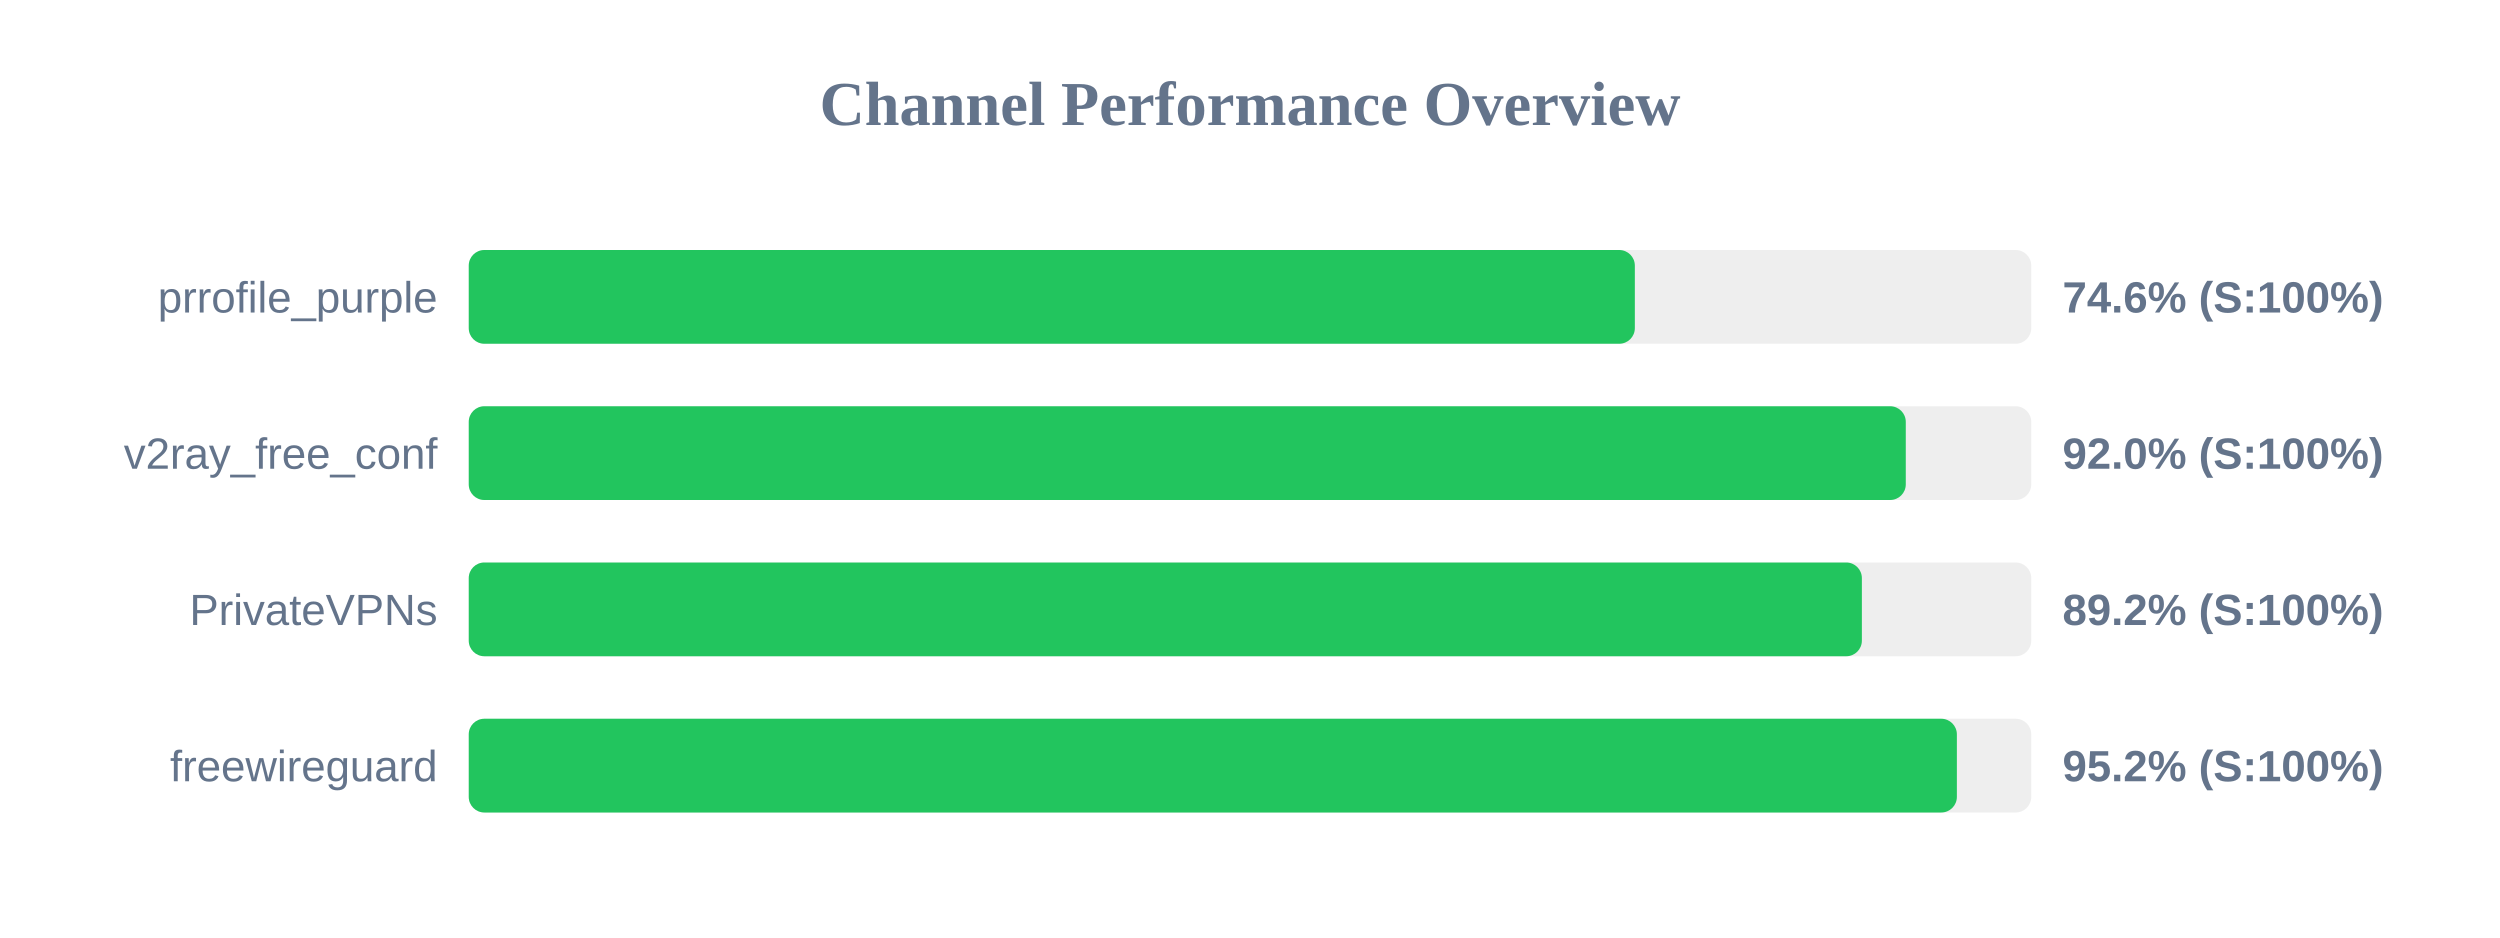
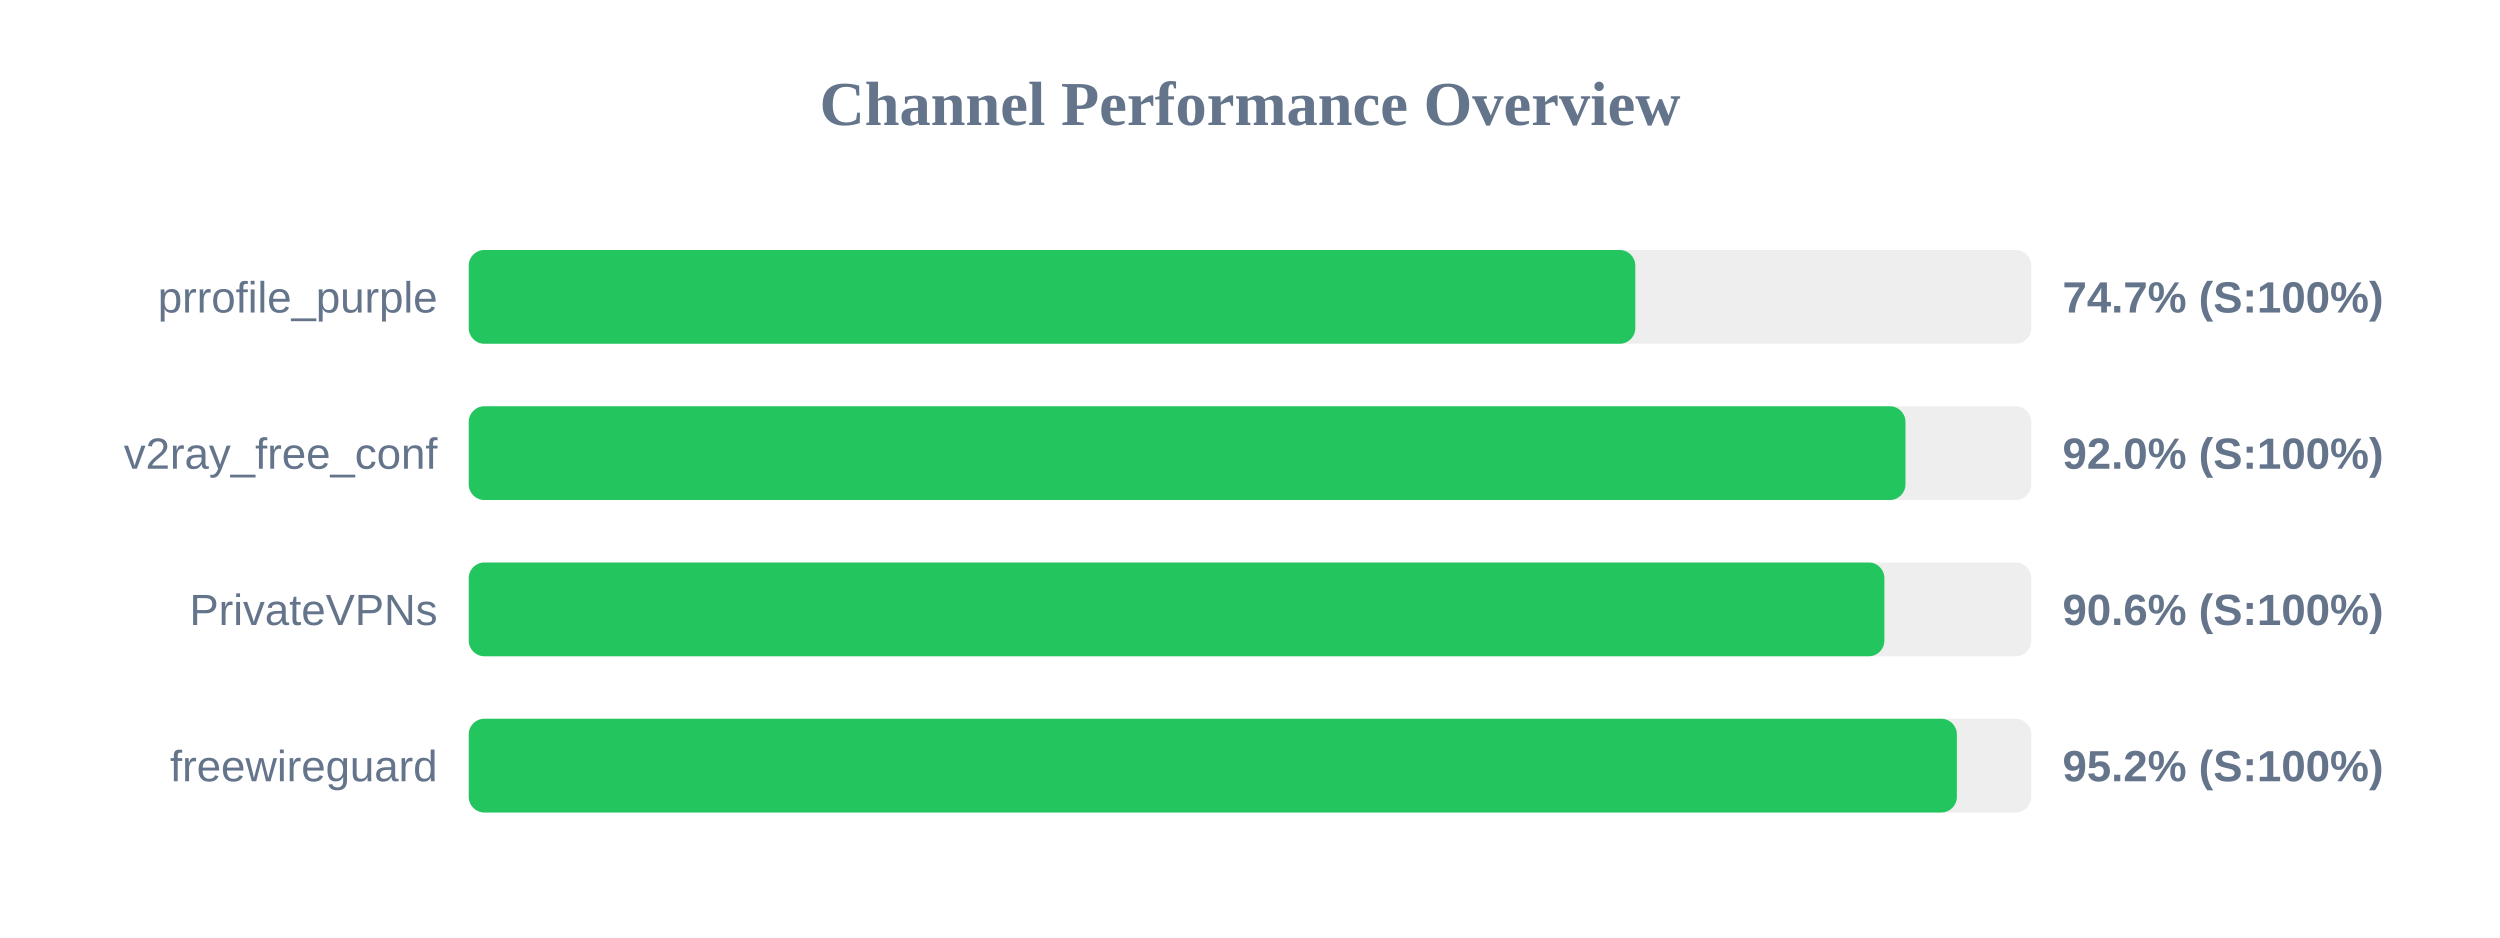
<svg xmlns="http://www.w3.org/2000/svg" width="800" height="300" version="1.1">
  <style>
        .row { font: 14px Arial; fill: #64748b; }
        .score { font: bold 14px Arial; fill: #64748b; }
    </style>
  <text x="400" y="40" text-anchor="middle" font-size="20px" font-weight="bold" fill="#64748b">Channel Performance Overview</text>
  <rect x="150" y="80" width="500" height="30" fill="#eee" rx="5" />
-   <rect x="150" y="80" width="373.15" height="30" fill="#22c55e" rx="5" />
+   <rect x="150" y="80" width="373.3" height="30" fill="#22c55e" rx="5" />
  <text x="140" y="100" text-anchor="end" class="row">prrofile_purple</text>
-   <text x="660" y="100" text-anchor="start" class="score">74.6% (S:100%)</text>
+   <text x="660" y="100" text-anchor="start" class="score">74.7% (S:100%)</text>
  <rect x="150" y="130" width="500" height="30" fill="#eee" rx="5" />
-   <rect x="150" y="130" width="459.85" height="30" fill="#22c55e" rx="5" />
+   <rect x="150" y="130" width="459.75" height="30" fill="#22c55e" rx="5" />
  <text x="140" y="150" text-anchor="end" class="row">v2ray_free_conf</text>
  <text x="660" y="150" text-anchor="start" class="score">92.0% (S:100%)</text>
  <rect x="150" y="180" width="500" height="30" fill="#eee" rx="5" />
-   <rect x="150" y="180" width="445.8" height="30" fill="#22c55e" rx="5" />
+   <rect x="150" y="180" width="453.0" height="30" fill="#22c55e" rx="5" />
  <text x="140" y="200" text-anchor="end" class="row">PrivateVPNs</text>
-   <text x="660" y="200" text-anchor="start" class="score">89.2% (S:100%)</text>
+   <text x="660" y="200" text-anchor="start" class="score">90.6% (S:100%)</text>
  <rect x="150" y="230" width="500" height="30" fill="#eee" rx="5" />
  <rect x="150" y="230" width="476.2" height="30" fill="#22c55e" rx="5" />
  <text x="140" y="250" text-anchor="end" class="row">freewireguard</text>
  <text x="660" y="250" text-anchor="start" class="score">95.2% (S:100%)</text>
</svg>
